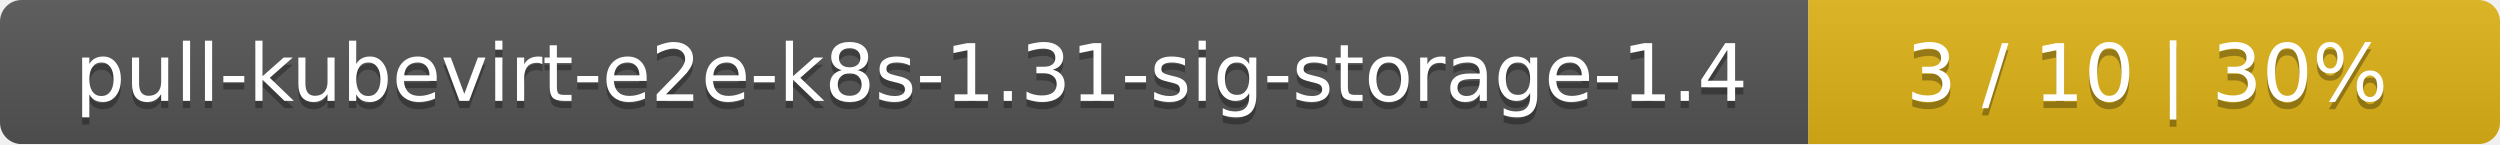
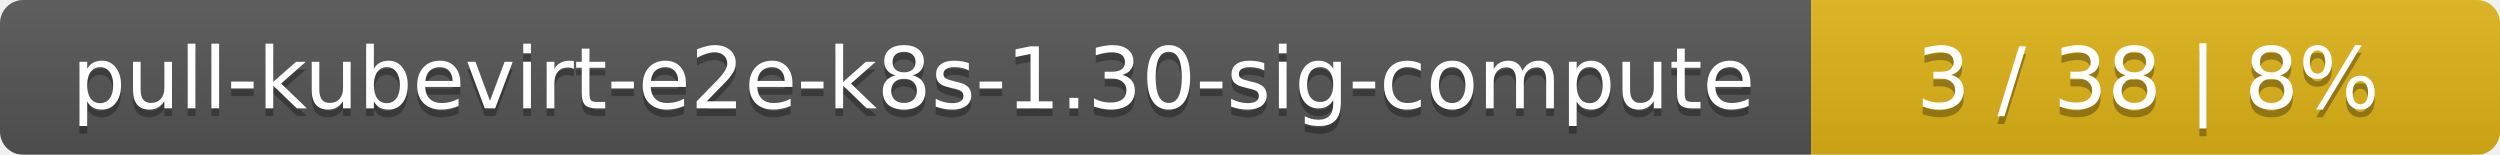
- <svg xmlns="http://www.w3.org/2000/svg" width="347" height="20">
+ <svg xmlns="http://www.w3.org/2000/svg" width="323" height="20">
  <linearGradient id="smooth" x2="0" y2="100%">
    <stop offset="0" stop-color="#bbb" stop-opacity=".1" />
    <stop offset="1" stop-opacity=".1" />
  </linearGradient>
  <mask id="round">
-     <rect width="347" height="20" rx="3" fill="#fff" />
+     <rect width="323" height="20" rx="3" fill="#fff" />
  </mask>
  <g mask="url(#round)">
-     <rect width="251" height="20" fill="#555" />
-     <rect x="251" width="96" height="20" fill="#dfb317" />
-     <rect width="347" height="20" fill="url(#smooth)" />
+     <rect width="234" height="20" fill="#555" />
+     <rect x="234" width="89" height="20" fill="#dfb317" />
+     <rect width="323" height="20" fill="url(#smooth)" />
  </g>
  <g fill="#fff" text-anchor="middle" font-family="DejaVu Sans,Verdana,Geneva,sans-serif" font-size="11">
-     <text x="126.5" y="15" fill="#010101" fill-opacity=".3">pull-kubevirt-e2e-k8s-1.31-sig-storage-1.4</text>
-     <text x="126.5" y="14">pull-kubevirt-e2e-k8s-1.31-sig-storage-1.4</text>
-     <text x="298" y="15" fill="#010101" fill-opacity=".3">3 / 10    |    30%</text>
-     <text x="298" y="14">3 / 10    |    30%</text>
+     <text x="118" y="15" fill="#010101" fill-opacity=".3">pull-kubevirt-e2e-k8s-1.30-sig-compute</text>
+     <text x="118" y="14">pull-kubevirt-e2e-k8s-1.30-sig-compute</text>
+     <text x="277.5" y="15" fill="#010101" fill-opacity=".3">3 / 38    |    8%</text>
+     <text x="277.5" y="14">3 / 38    |    8%</text>
  </g>
</svg>
